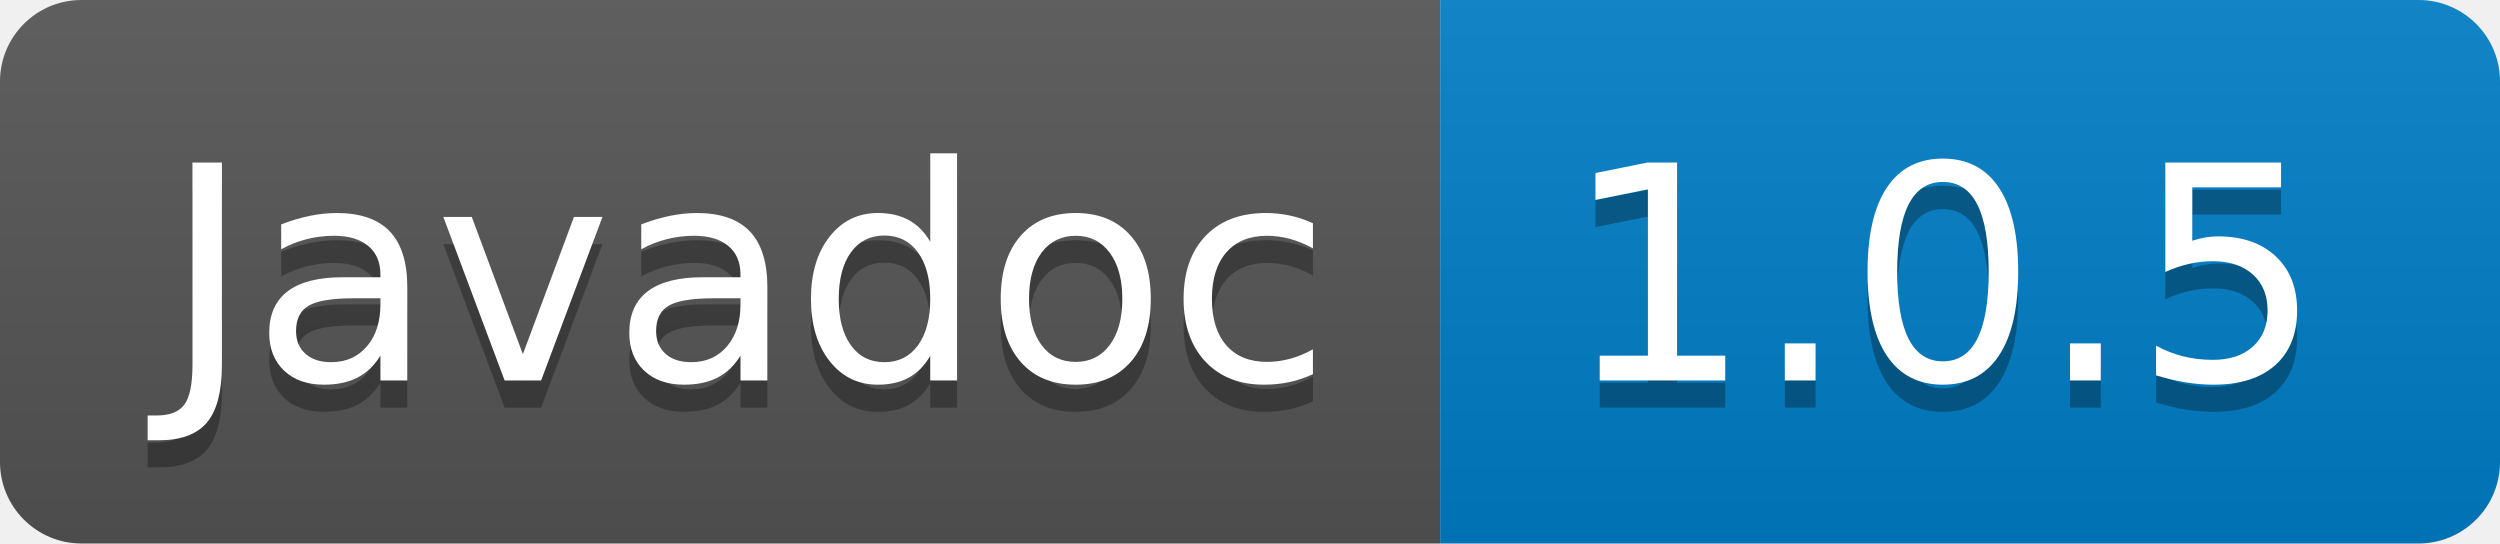
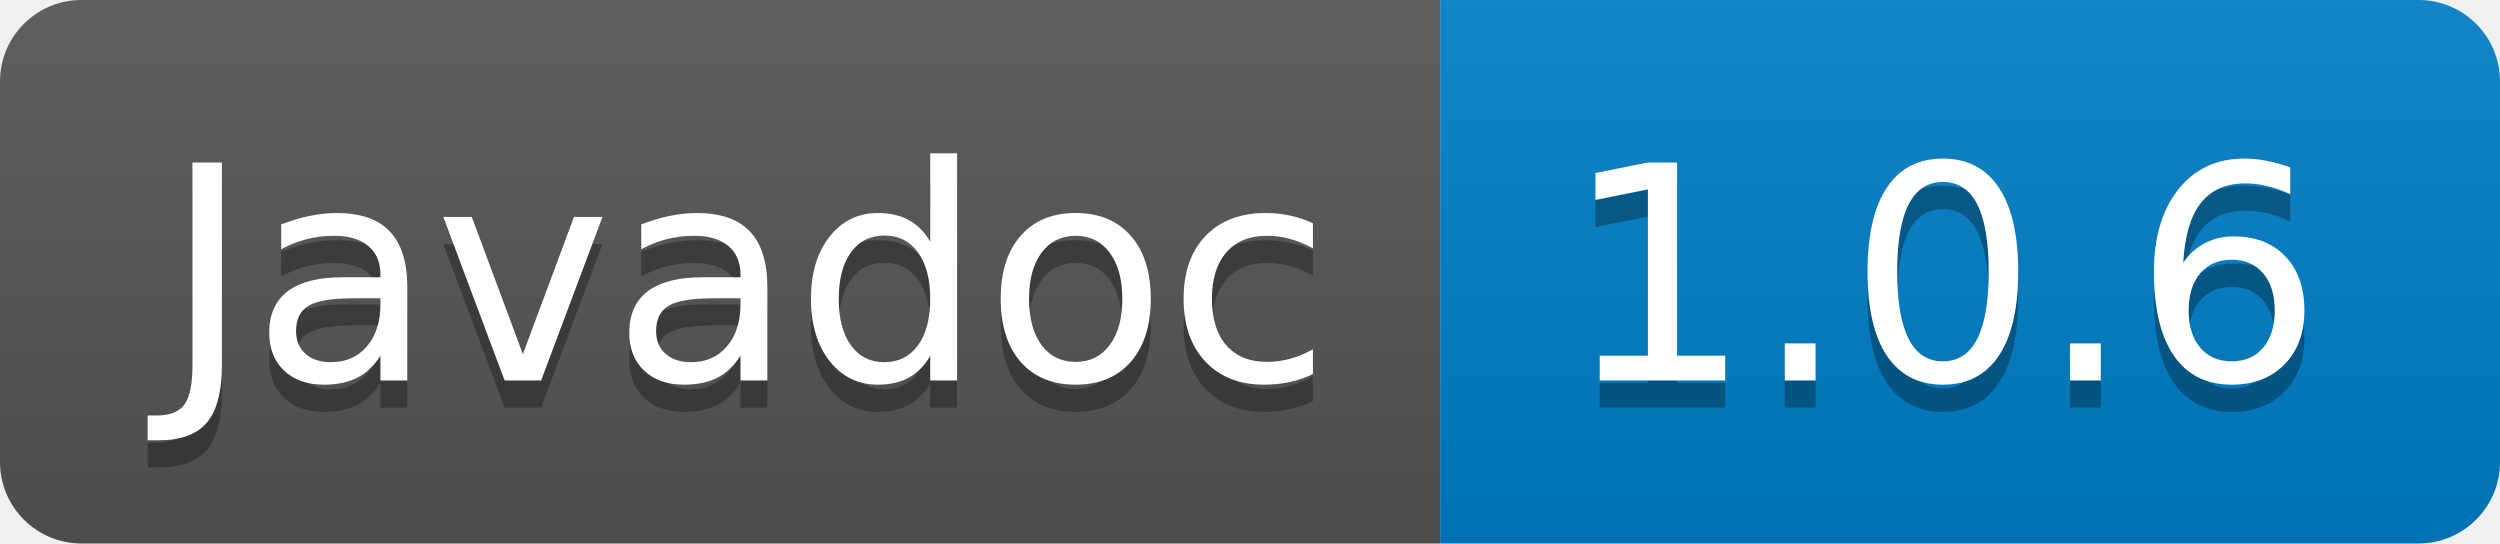
- <svg xmlns="http://www.w3.org/2000/svg" width="92" height="20" role="img" aria-label="Javadoc: 1.0.5">
+ <svg xmlns="http://www.w3.org/2000/svg" width="92" height="20" role="img" aria-label="Javadoc: 1.0.6">
  <linearGradient id="s" x2="0" y2="100%">
    <stop offset="0" stop-color="#bbb" stop-opacity=".1" />
    <stop offset="1" stop-opacity=".1" />
  </linearGradient>
  <clipPath id="r">
    <rect width="92" height="20" rx="3" fill="#fff" />
  </clipPath>
  <g clip-path="url(#r)">
    <rect width="53" height="20" fill="#555" />
    <rect x="53" width="39" height="20" fill="#007ec6" />
    <rect width="92" height="20" fill="url(#s)" />
  </g>
  <g fill="#fff" text-anchor="middle" font-family="Verdana,Geneva,DejaVu Sans,sans-serif" text-rendering="geometricPrecision" font-size="110">
    <text aria-hidden="true" x="275" y="150" fill="#010101" fill-opacity=".3" transform="scale(.1)" textLength="430">Javadoc</text>
    <text x="275" y="140" transform="scale(.1)" fill="#fff" textLength="430">Javadoc</text>
-     <text aria-hidden="true" x="715" y="150" fill="#010101" fill-opacity=".3" transform="scale(.1)" textLength="290">1.0.5</text>
-     <text x="715" y="140" transform="scale(.1)" fill="#fff" textLength="290">1.0.5</text>
+     <text aria-hidden="true" x="715" y="150" fill="#010101" fill-opacity=".3" transform="scale(.1)" textLength="290">1.0.6</text>
+     <text x="715" y="140" transform="scale(.1)" fill="#fff" textLength="290">1.0.6</text>
  </g>
</svg>
